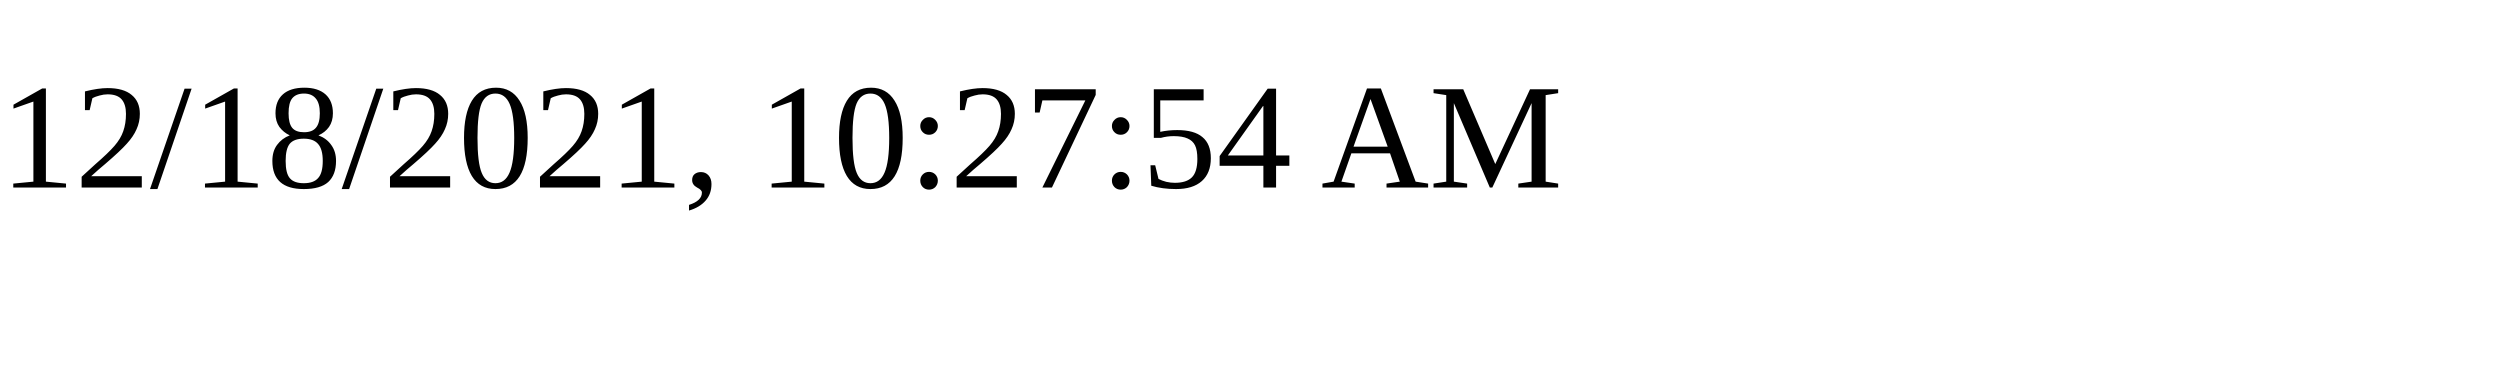
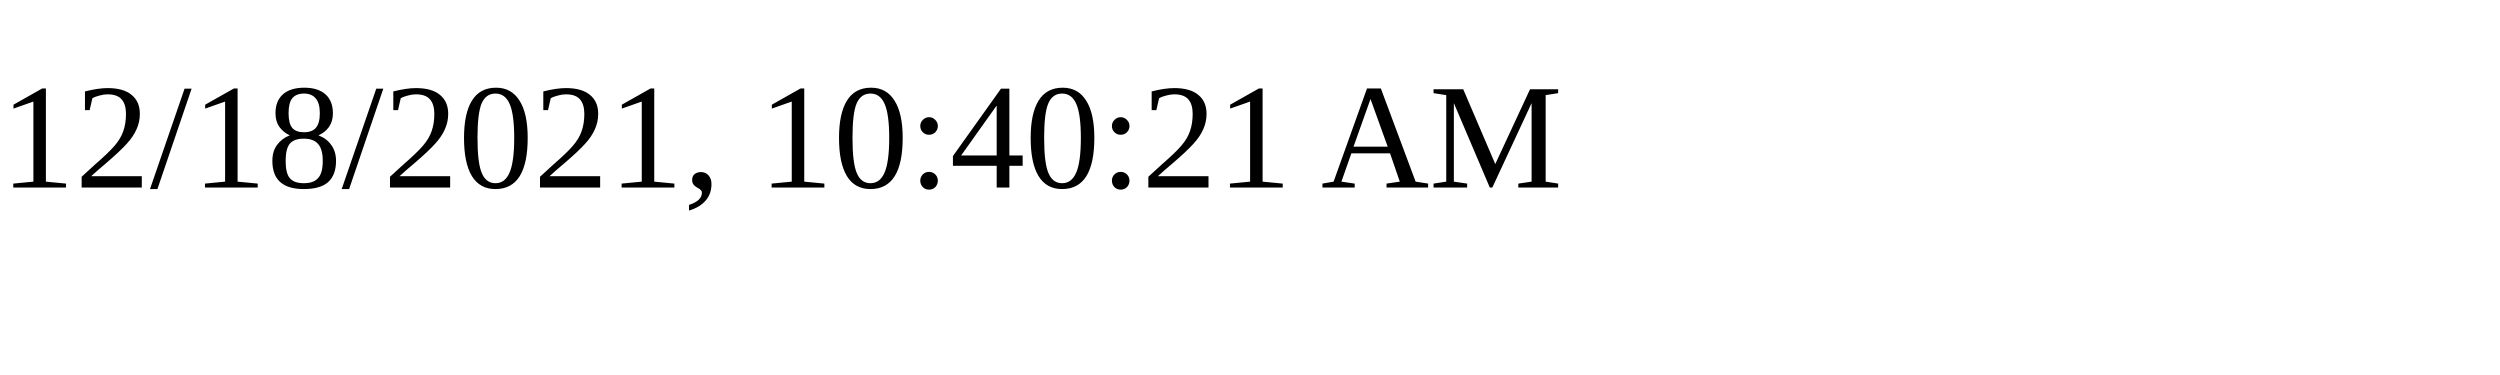
<svg xmlns="http://www.w3.org/2000/svg" height="30" width="200">
-   <text x="0" y="15">12/18/2021, 10:27:54 AM</text>
+   <text x="0" y="15">12/18/2021, 10:40:21 AM</text>
</svg>
